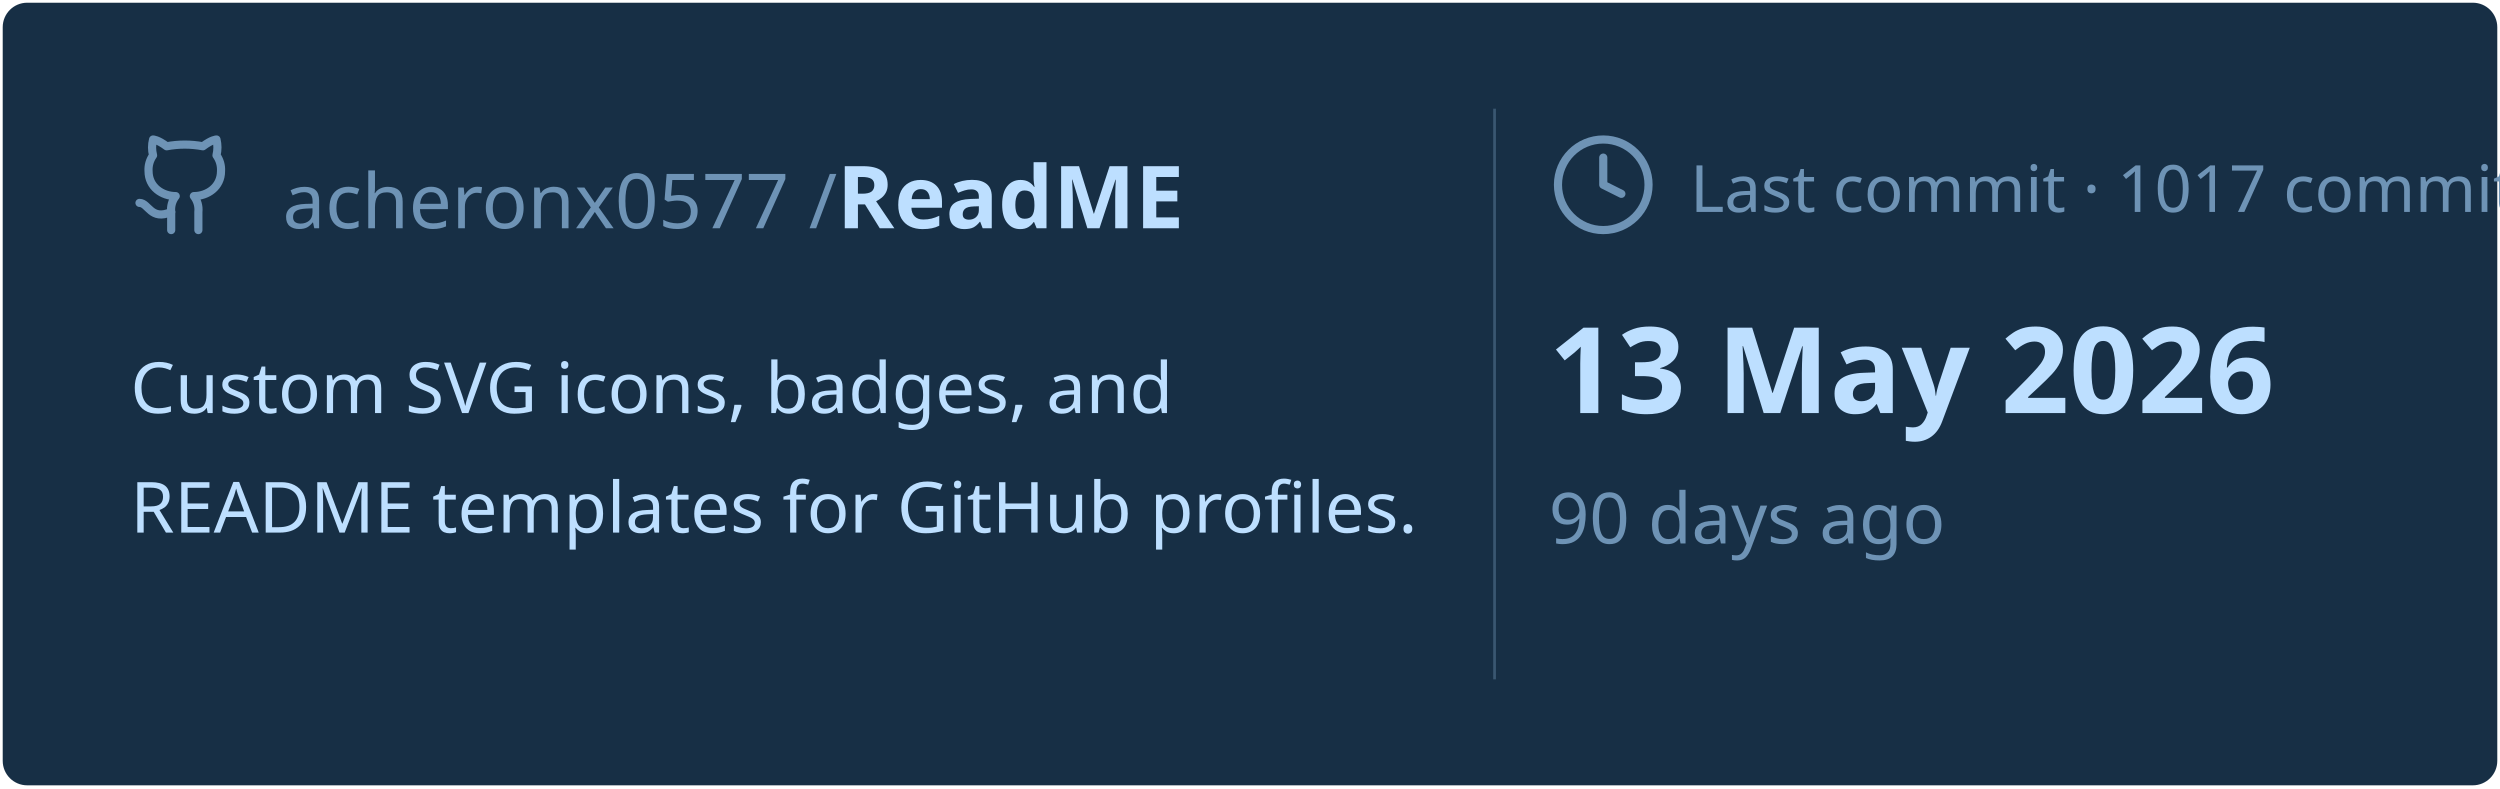
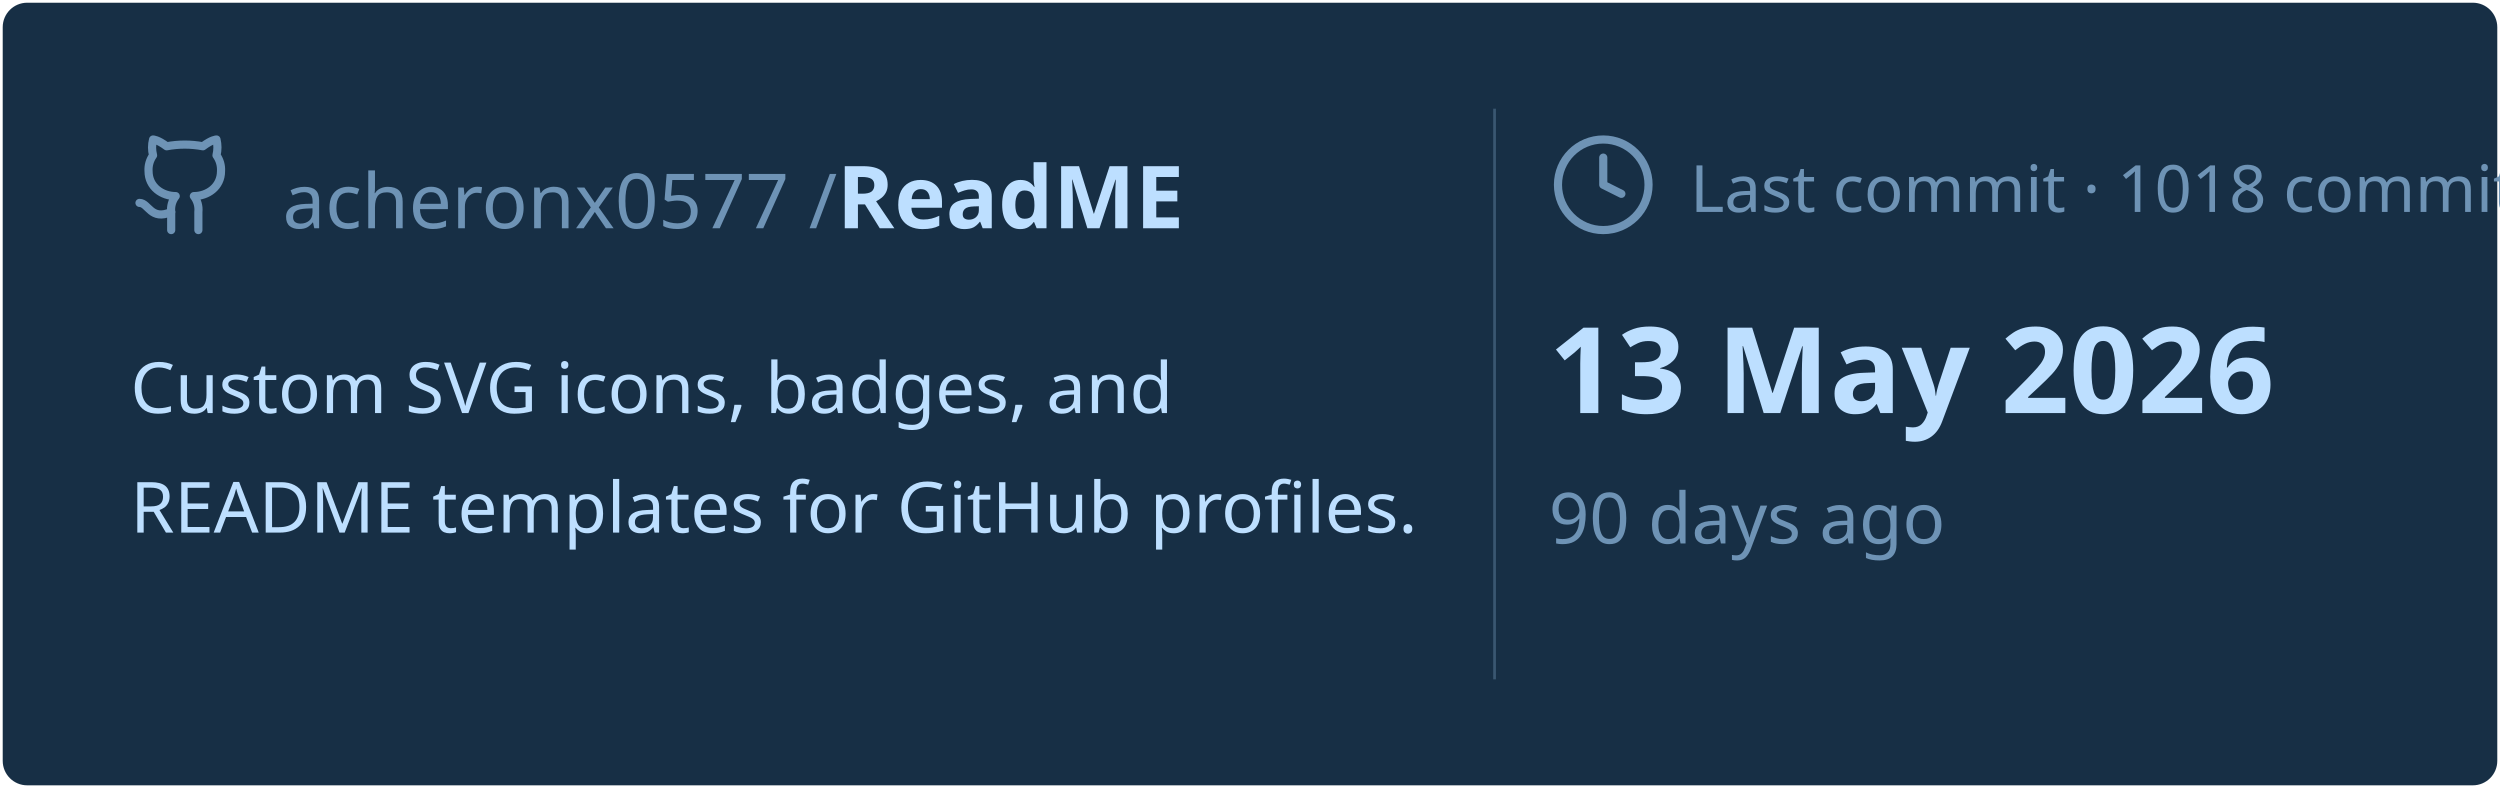
<svg xmlns="http://www.w3.org/2000/svg" viewBox="0 0 460 145" width="460px" height="145px">
  <rect stroke="#000000" stroke-opacity="0" fill="#172F45" rx="4.5" x="0.5" y="0.5" width="459" height="144" />
  <g transform="translate(24, 42)">
    <svg x="0" y="-18" width="20" height="20" viewBox="0 0 24 24" fill="none" stroke="#6E93B5" stroke-width="1.8" stroke-linecap="round" stroke-linejoin="round">
      <path d="M15 22v-4a4.8 4.8 0 0 0-1-3.5c3 0 6-2 6-5.5.08-1.25-.27-2.48-1-3.5.28-1.15.28-2.35 0-3.5 0 0-1 0-3 1.5-2.64-.5-5.36-.5-8 0C6 2 5 2 5 2c-.3 1.15-.3 2.35 0 3.5A5.403 5.403 0 0 0 4 9c0 3.5 3 5.5 6 5.5-.39.49-.68 1.05-.85 1.65-.17.6-.22 1.23-.15 1.85v4" />
      <path d="M9 18c-4.51 2-5-2-7-2" />
    </svg>
    <text x="28" y="0" font-family="&quot;Segoe UI&quot;, Ubuntu, sans-serif" font-size="14" font-weight="400" fill="#6E93B5">acheronx0577 /</text>
    <text x="130" y="0" font-family="&quot;Segoe UI&quot;, Ubuntu, sans-serif" font-size="16" font-weight="700" fill="#BDDFFF">ReadME</text>
  </g>
  <text x="24" y="76" font-family="&quot;Segoe UI&quot;, Ubuntu, sans-serif" font-size="13" font-weight="400" fill="#BDDFFF">Custom SVG icons, badges, and</text>
  <text x="24" y="98" font-family="&quot;Segoe UI&quot;, Ubuntu, sans-serif" font-size="13" font-weight="400" fill="#BDDFFF">README templates for GitHub profiles.</text>
  <line x1="275" y1="20" x2="275" y2="125" stroke="#6E93B5" stroke-width="0.5" stroke-opacity="0.4" />
  <svg x="285" y="24" width="20" height="20" viewBox="0 0 24 24" fill="none" stroke="#6E93B5" stroke-width="1.8" stroke-linecap="round" stroke-linejoin="round">
    <circle cx="12" cy="12" r="10" />
    <polyline points="12 6 12 12 16 14" />
  </svg>
-   <text x="311" y="39" font-family="&quot;Segoe UI&quot;, Ubuntu, sans-serif" font-size="12" font-weight="400" fill="#6E93B5">Last commit · 1017 commits</text>
+   <text x="311" y="39" font-family="&quot;Segoe UI&quot;, Ubuntu, sans-serif" font-size="12" font-weight="400" fill="#6E93B5">Last commit · 1018 commits</text>
  <text x="285" y="76" font-family="&quot;Segoe UI&quot;, Ubuntu, sans-serif" font-size="22" font-weight="700" fill="#BDDFFF">13 May 2026</text>
  <text x="285" y="100" font-family="&quot;Segoe UI&quot;, Ubuntu, sans-serif" font-size="13" font-weight="400" fill="#6E93B5">90 days ago</text>
</svg>
